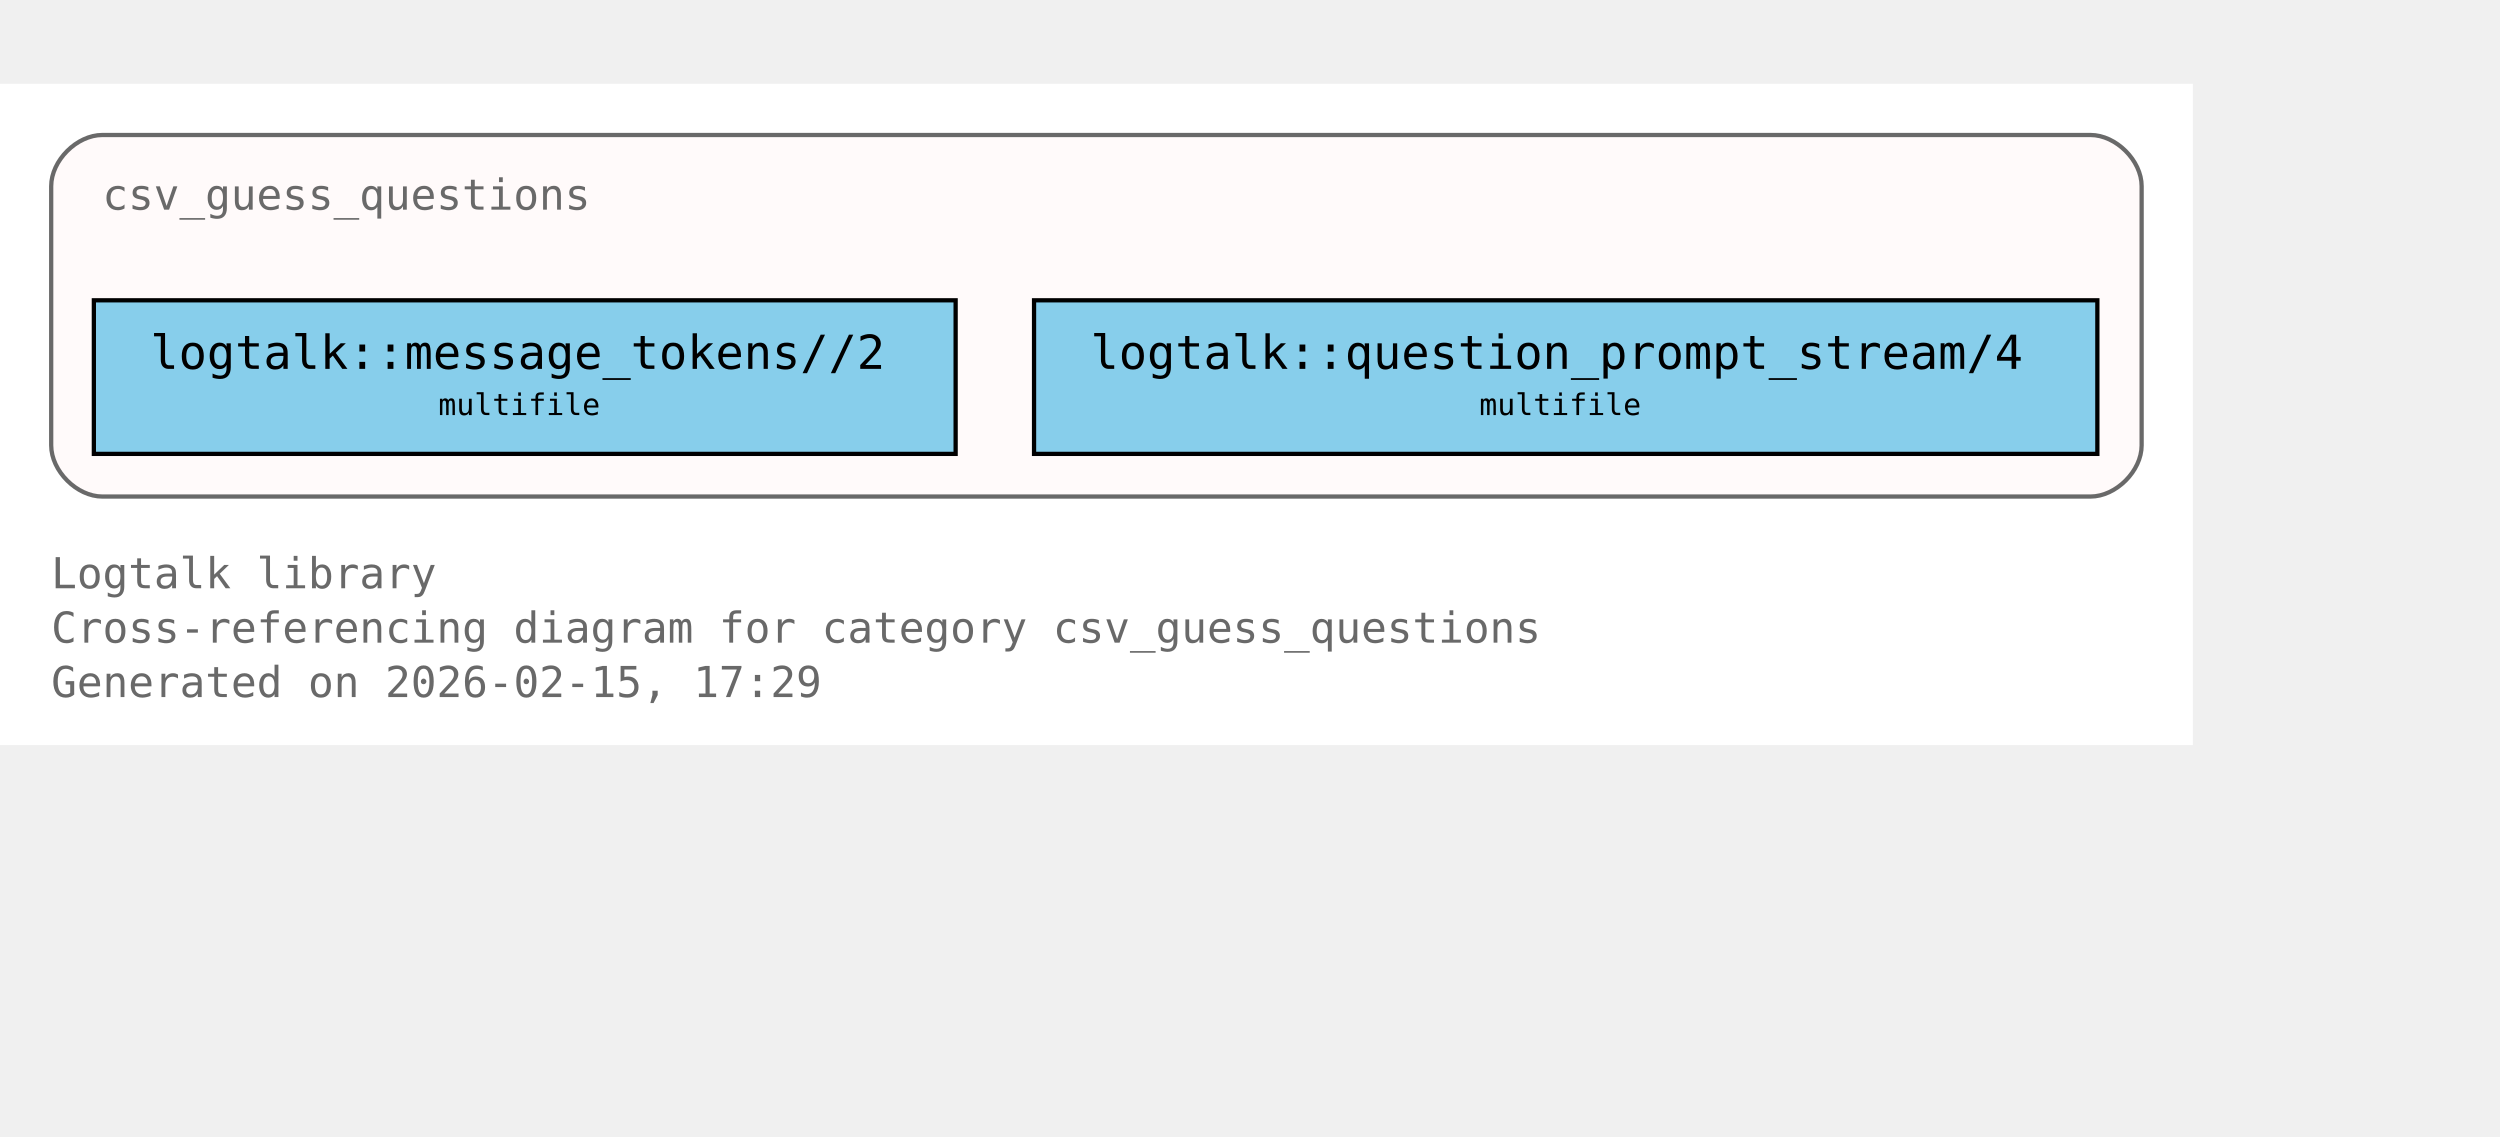
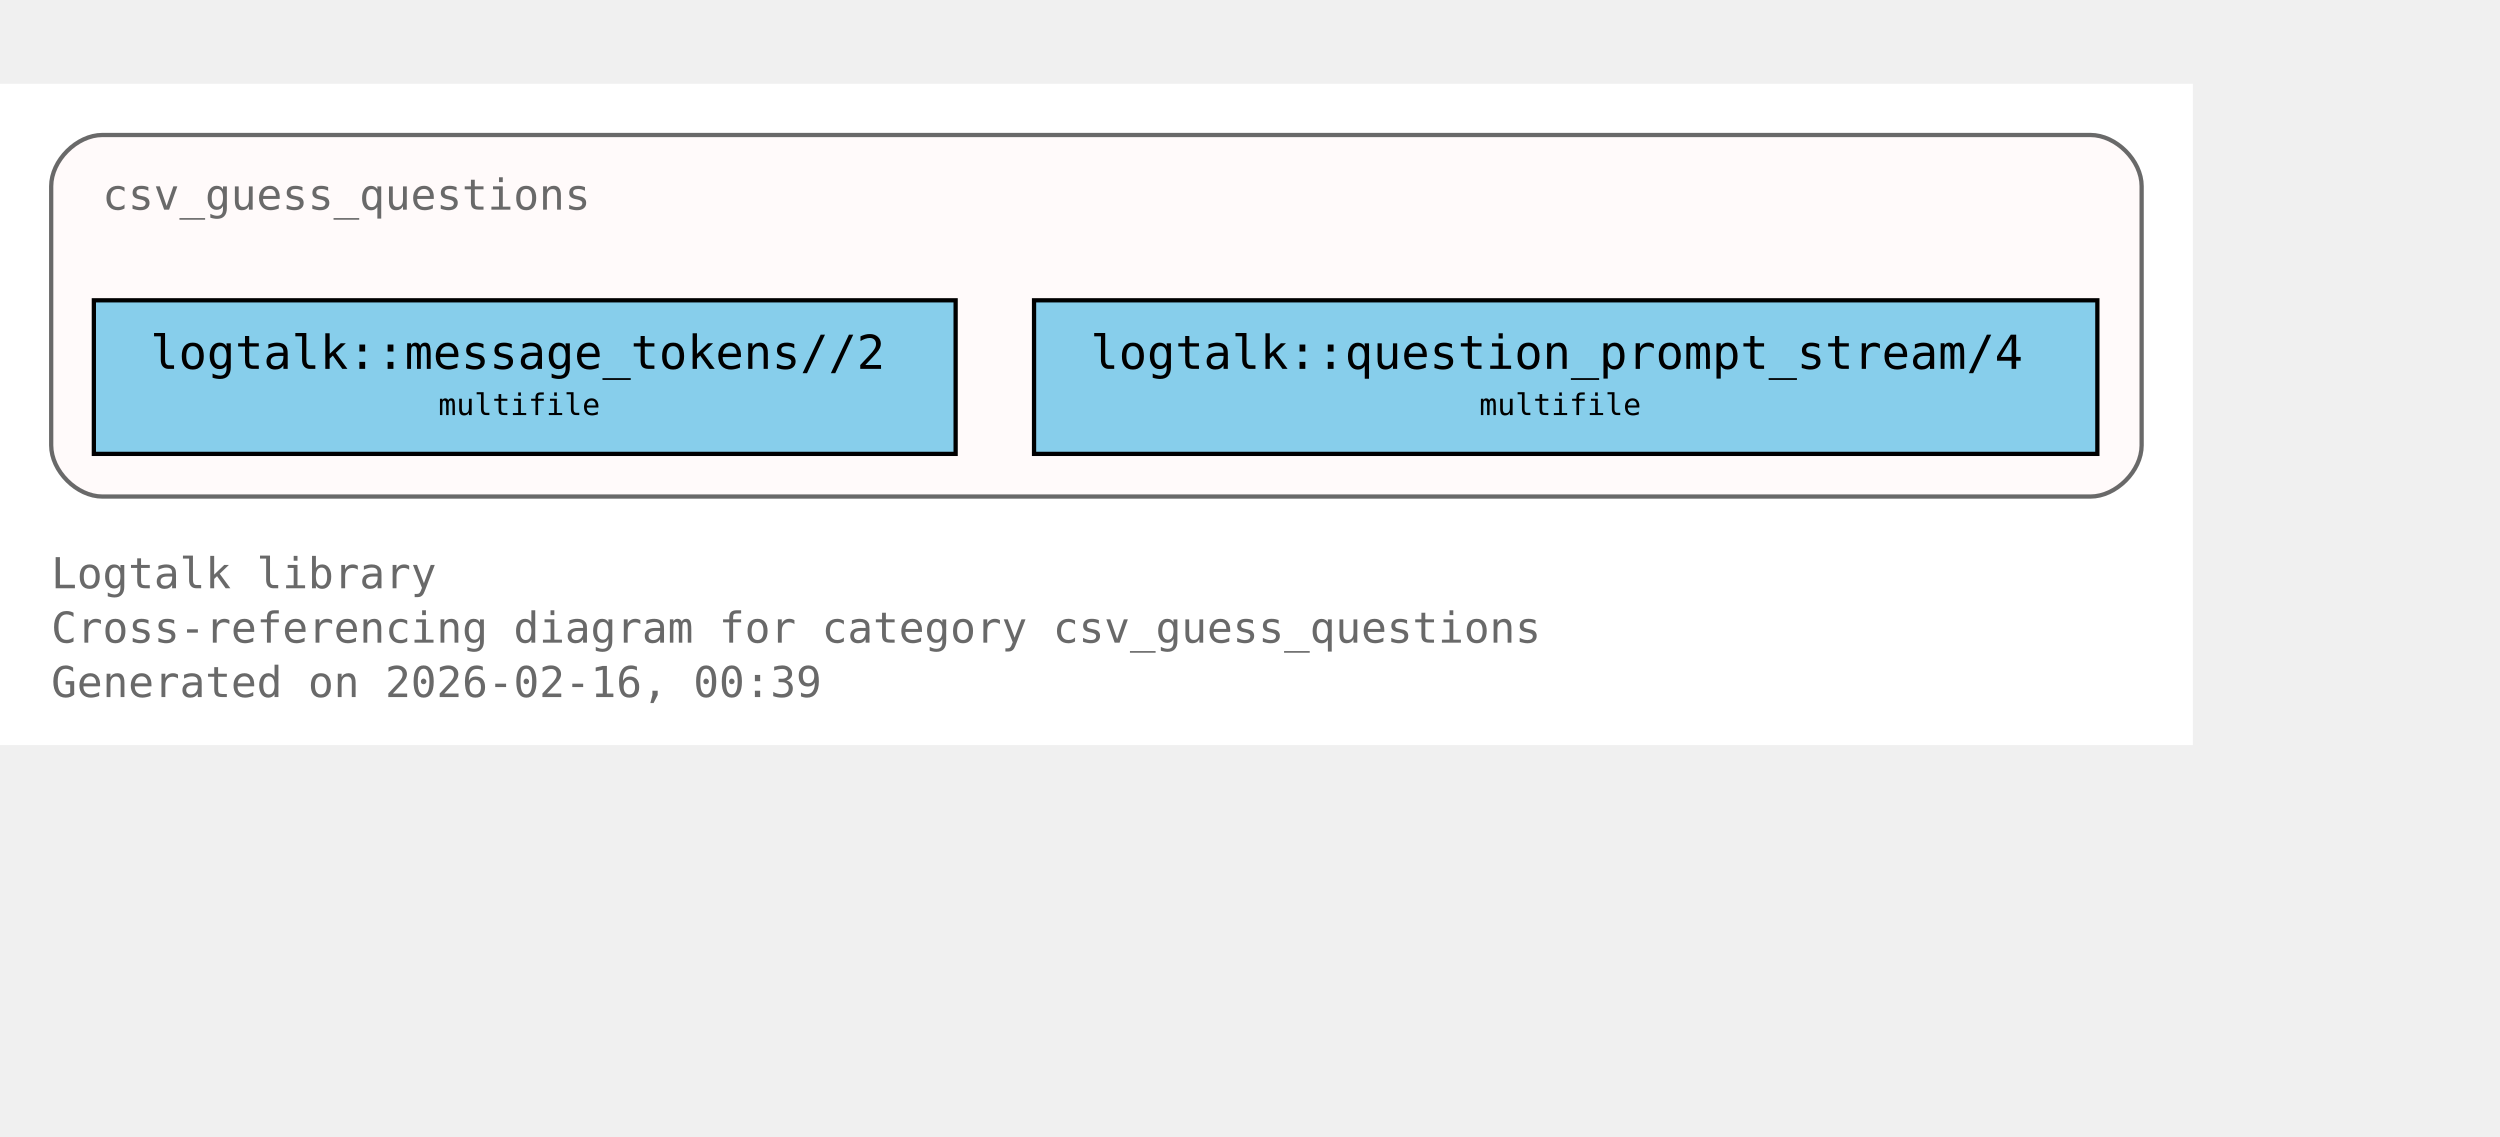
<svg xmlns="http://www.w3.org/2000/svg" xmlns:xlink="http://www.w3.org/1999/xlink" width="658pt" height="299pt" viewBox="72.00 72.00 586.00 227.00">
  <g id="graph0" class="graph" transform="scale(1 1) rotate(0) translate(76 223)">
    <polygon fill="white" stroke="none" points="-4,4 -4,-151 510,-151 510,4 -4,4" />
    <text xml:space="preserve" text-anchor="start" x="8" y="-32.75" font-family="Monospace" font-size="10.00" fill="dimgray">Logtalk library</text>
    <text xml:space="preserve" text-anchor="start" x="8" y="-20" font-family="Monospace" font-size="10.00" fill="dimgray">Cross-referencing diagram for category csv_guess_questions</text>
-     <text xml:space="preserve" text-anchor="start" x="8" y="-7.25" font-family="Monospace" font-size="10.00" fill="dimgray">Generated on 2026-02-15, 17:29</text>
+     <text xml:space="preserve" text-anchor="start" x="8" y="-7.25" font-family="Monospace" font-size="10.00" fill="dimgray">Generated on 2026-02-16, 00:39</text>
    <g id="clust1" class="cluster">
      <g id="a_clust1">
        <a xlink:title="csv_guess_questions">
          <path fill="snow" stroke="dimgray" d="M20,-54.25C20,-54.25 486,-54.25 486,-54.25 492,-54.25 498,-60.25 498,-66.25 498,-66.25 498,-127 498,-127 498,-133 492,-139 486,-139 486,-139 20,-139 20,-139 14,-139 8,-133 8,-127 8,-127 8,-66.25 8,-66.25 8,-60.25 14,-54.25 20,-54.25" />
          <g id="a_clust1_0">
-             <a xlink:href="https://github.com/LogtalkDotOrg/logtalk3/tree/8cf9fc2df80043c467dad701881f5ff8ad575b11/library/csv/csv_guess_questions.lgt#L22" xlink:title="https://github.com/LogtalkDotOrg/logtalk3/tree/8cf9fc2df80043c467dad701881f5ff8ad575b11/library/csv/csv_guess_questions.lgt#L22">
+             <a xlink:href="https://github.com/LogtalkDotOrg/logtalk3/tree/e8e34c486c2e92794eca98976cf4bbeec434bb15/library/csv/csv_guess_questions.lgt#L22" xlink:title="https://github.com/LogtalkDotOrg/logtalk3/tree/e8e34c486c2e92794eca98976cf4bbeec434bb15/library/csv/csv_guess_questions.lgt#L22">
              <text xml:space="preserve" text-anchor="start" x="20" y="-121.5" font-family="Monospace" font-size="10.00" fill="dimgray">csv_guess_questions</text>
            </a>
          </g>
        </a>
      </g>
    </g>
    <g id="node1" class="node">
      <polygon fill="skyblue" stroke="black" points="220,-100.25 18,-100.25 18,-64.25 220,-64.25 220,-100.25" />
      <text xml:space="preserve" text-anchor="start" x="26" y="-84.95" font-family="Monospace" font-size="9.00"> </text>
      <g id="a_node1_1">
-         <a xlink:href="https://github.com/LogtalkDotOrg/logtalk3/tree/8cf9fc2df80043c467dad701881f5ff8ad575b11/library/csv/csv_guess_questions.lgt#L36" xlink:title="https://github.com/LogtalkDotOrg/logtalk3/tree/8cf9fc2df80043c467dad701881f5ff8ad575b11/library/csv/csv_guess_questions.lgt#L36">
+         <a xlink:href="https://github.com/LogtalkDotOrg/logtalk3/tree/e8e34c486c2e92794eca98976cf4bbeec434bb15/library/csv/csv_guess_questions.lgt#L36" xlink:title="https://github.com/LogtalkDotOrg/logtalk3/tree/e8e34c486c2e92794eca98976cf4bbeec434bb15/library/csv/csv_guess_questions.lgt#L36">
          <text xml:space="preserve" text-anchor="start" x="31.25" y="-84.17" font-family="Monospace" font-size="11.00">logtalk::message_tokens//2</text>
        </a>
      </g>
      <text xml:space="preserve" text-anchor="start" x="206.75" y="-84.95" font-family="Monospace" font-size="9.00"> </text>
      <text xml:space="preserve" text-anchor="start" x="26" y="-72.58" font-family="Monospace" font-size="9.00"> </text>
      <text xml:space="preserve" text-anchor="start" x="98.75" y="-73.35" font-family="Monospace" font-size="7.00">multifile</text>
      <text xml:space="preserve" text-anchor="start" x="206.75" y="-72.58" font-family="Monospace" font-size="9.00"> </text>
    </g>
    <g id="node2" class="node">
      <polygon fill="skyblue" stroke="black" points="487.62,-100.25 238.38,-100.25 238.38,-64.25 487.62,-64.25 487.62,-100.25" />
      <text xml:space="preserve" text-anchor="start" x="246.38" y="-84.95" font-family="Monospace" font-size="9.00"> </text>
      <g id="a_node2_2">
-         <a xlink:href="https://github.com/LogtalkDotOrg/logtalk3/tree/8cf9fc2df80043c467dad701881f5ff8ad575b11/library/csv/csv_guess_questions.lgt#L52" xlink:title="https://github.com/LogtalkDotOrg/logtalk3/tree/8cf9fc2df80043c467dad701881f5ff8ad575b11/library/csv/csv_guess_questions.lgt#L52">
+         <a xlink:href="https://github.com/LogtalkDotOrg/logtalk3/tree/e8e34c486c2e92794eca98976cf4bbeec434bb15/library/csv/csv_guess_questions.lgt#L52" xlink:title="https://github.com/LogtalkDotOrg/logtalk3/tree/e8e34c486c2e92794eca98976cf4bbeec434bb15/library/csv/csv_guess_questions.lgt#L52">
          <text xml:space="preserve" text-anchor="start" x="251.62" y="-84.17" font-family="Monospace" font-size="11.00">logtalk::question_prompt_stream/4</text>
        </a>
      </g>
      <text xml:space="preserve" text-anchor="start" x="474.38" y="-84.95" font-family="Monospace" font-size="9.00"> </text>
      <text xml:space="preserve" text-anchor="start" x="246.38" y="-72.58" font-family="Monospace" font-size="9.00"> </text>
      <text xml:space="preserve" text-anchor="start" x="342.75" y="-73.35" font-family="Monospace" font-size="7.00">multifile</text>
      <text xml:space="preserve" text-anchor="start" x="474.38" y="-72.58" font-family="Monospace" font-size="9.00"> </text>
    </g>
  </g>
</svg>
